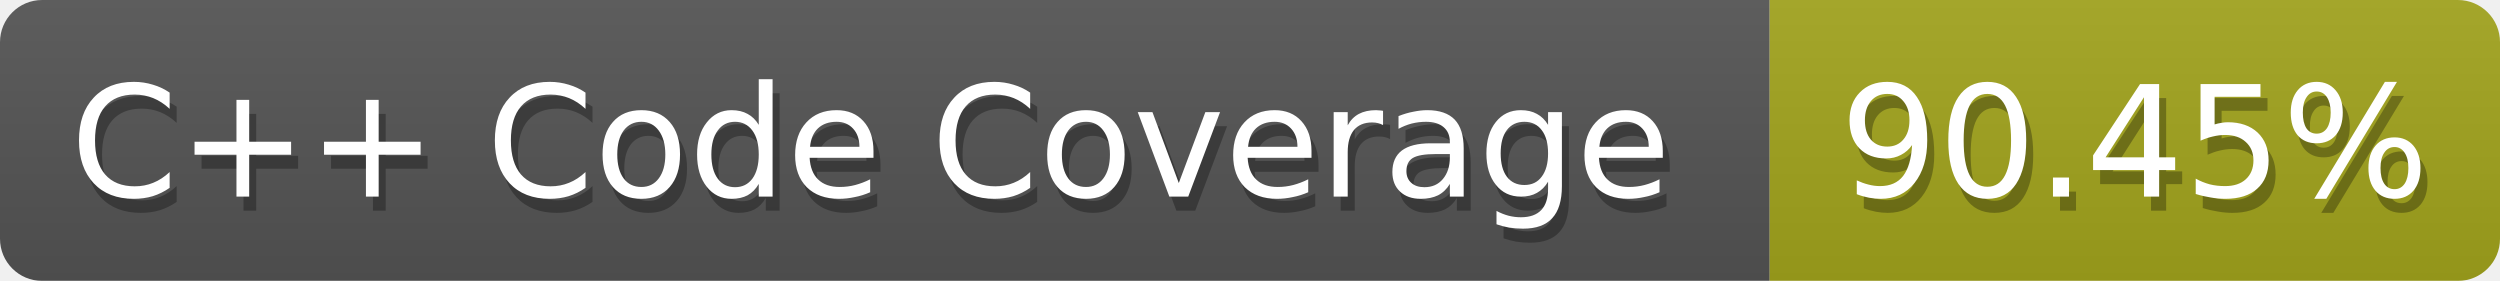
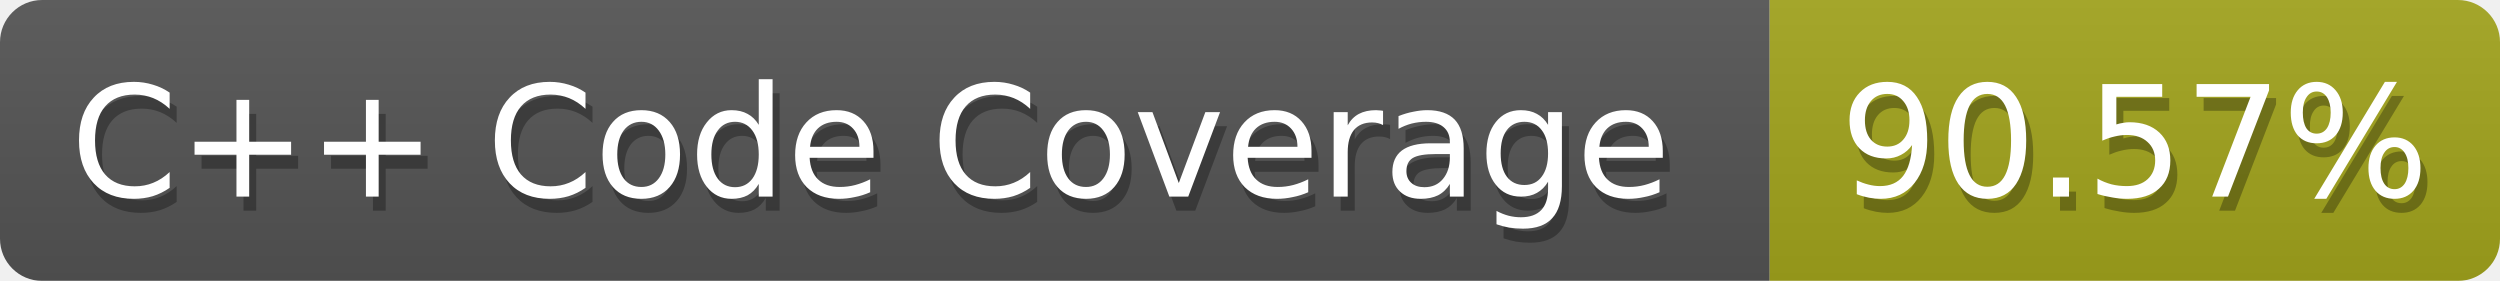
<svg xmlns="http://www.w3.org/2000/svg" width="178" height="20">
  <defs>
    <linearGradient id="smooth" x2="0" y2="100%">
      <stop offset="0" stop-color="#aaa" stop-opacity=".1" />
      <stop offset="1" stop-opacity=".1" />
    </linearGradient>
    <style>text{font-size:11px;font-family:Verdana,DejaVu Sans,Geneva,sans-serif}text.shadow{fill:#010101;fill-opacity:.3}text.high{fill:#fff}</style>
    <mask id="round">
      <rect width="100%" height="100%" fill="#fff" rx="3" />
    </mask>
  </defs>
  <g id="bg" mask="url(#round)">
    <path fill="#555" d="M0 0h126v20H0z" />
    <path fill="#a4a61d" d="M126 0h52v20h-52z" />
    <path fill="url(#smooth)" d="M0 0h178v20H0z" />
  </g>
  <g id="fg">
    <text x="5.5" y="15" class="shadow">C++ Code Coverage</text>
    <text x="5" y="14" class="high">C++ Code Coverage</text>
-     <text x="131.5" y="15" class="shadow">90.45%</text>
-     <text x="131" y="14" class="high">90.45%</text>
+     <text x="131.5" y="15" class="shadow">90.57%</text>
+     <text x="131" y="14" class="high">90.57%</text>
  </g>
</svg>
